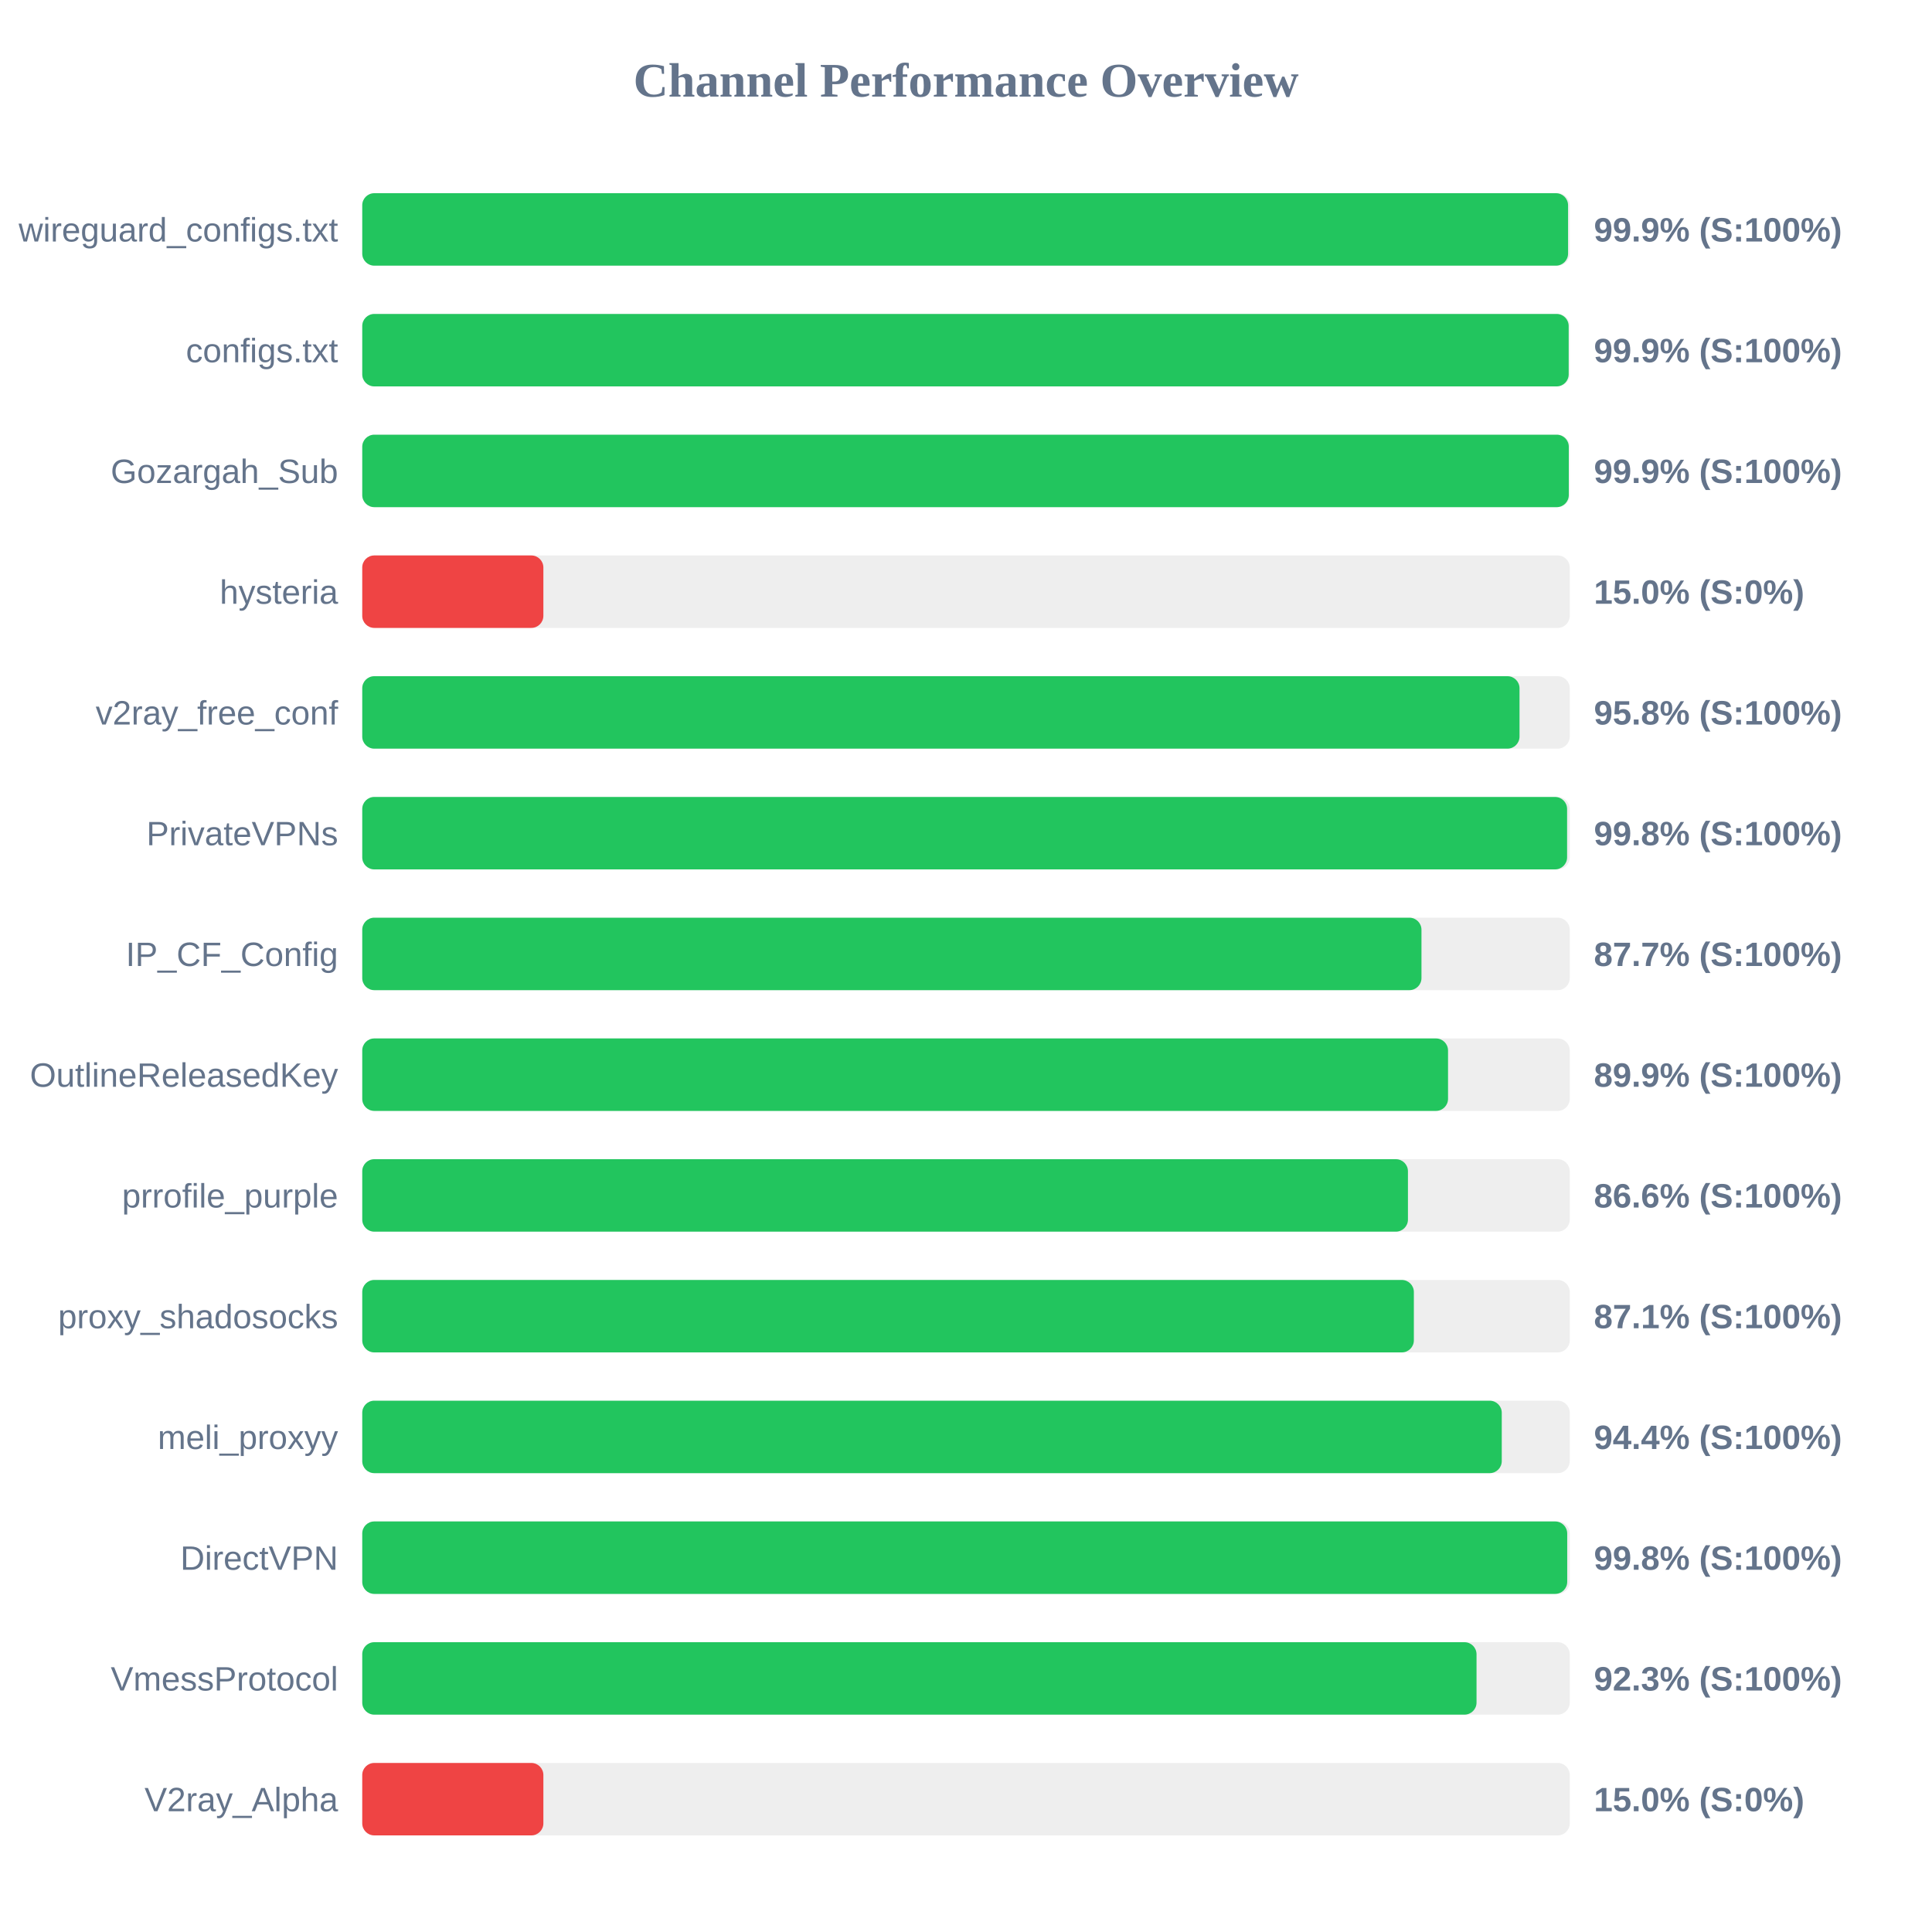
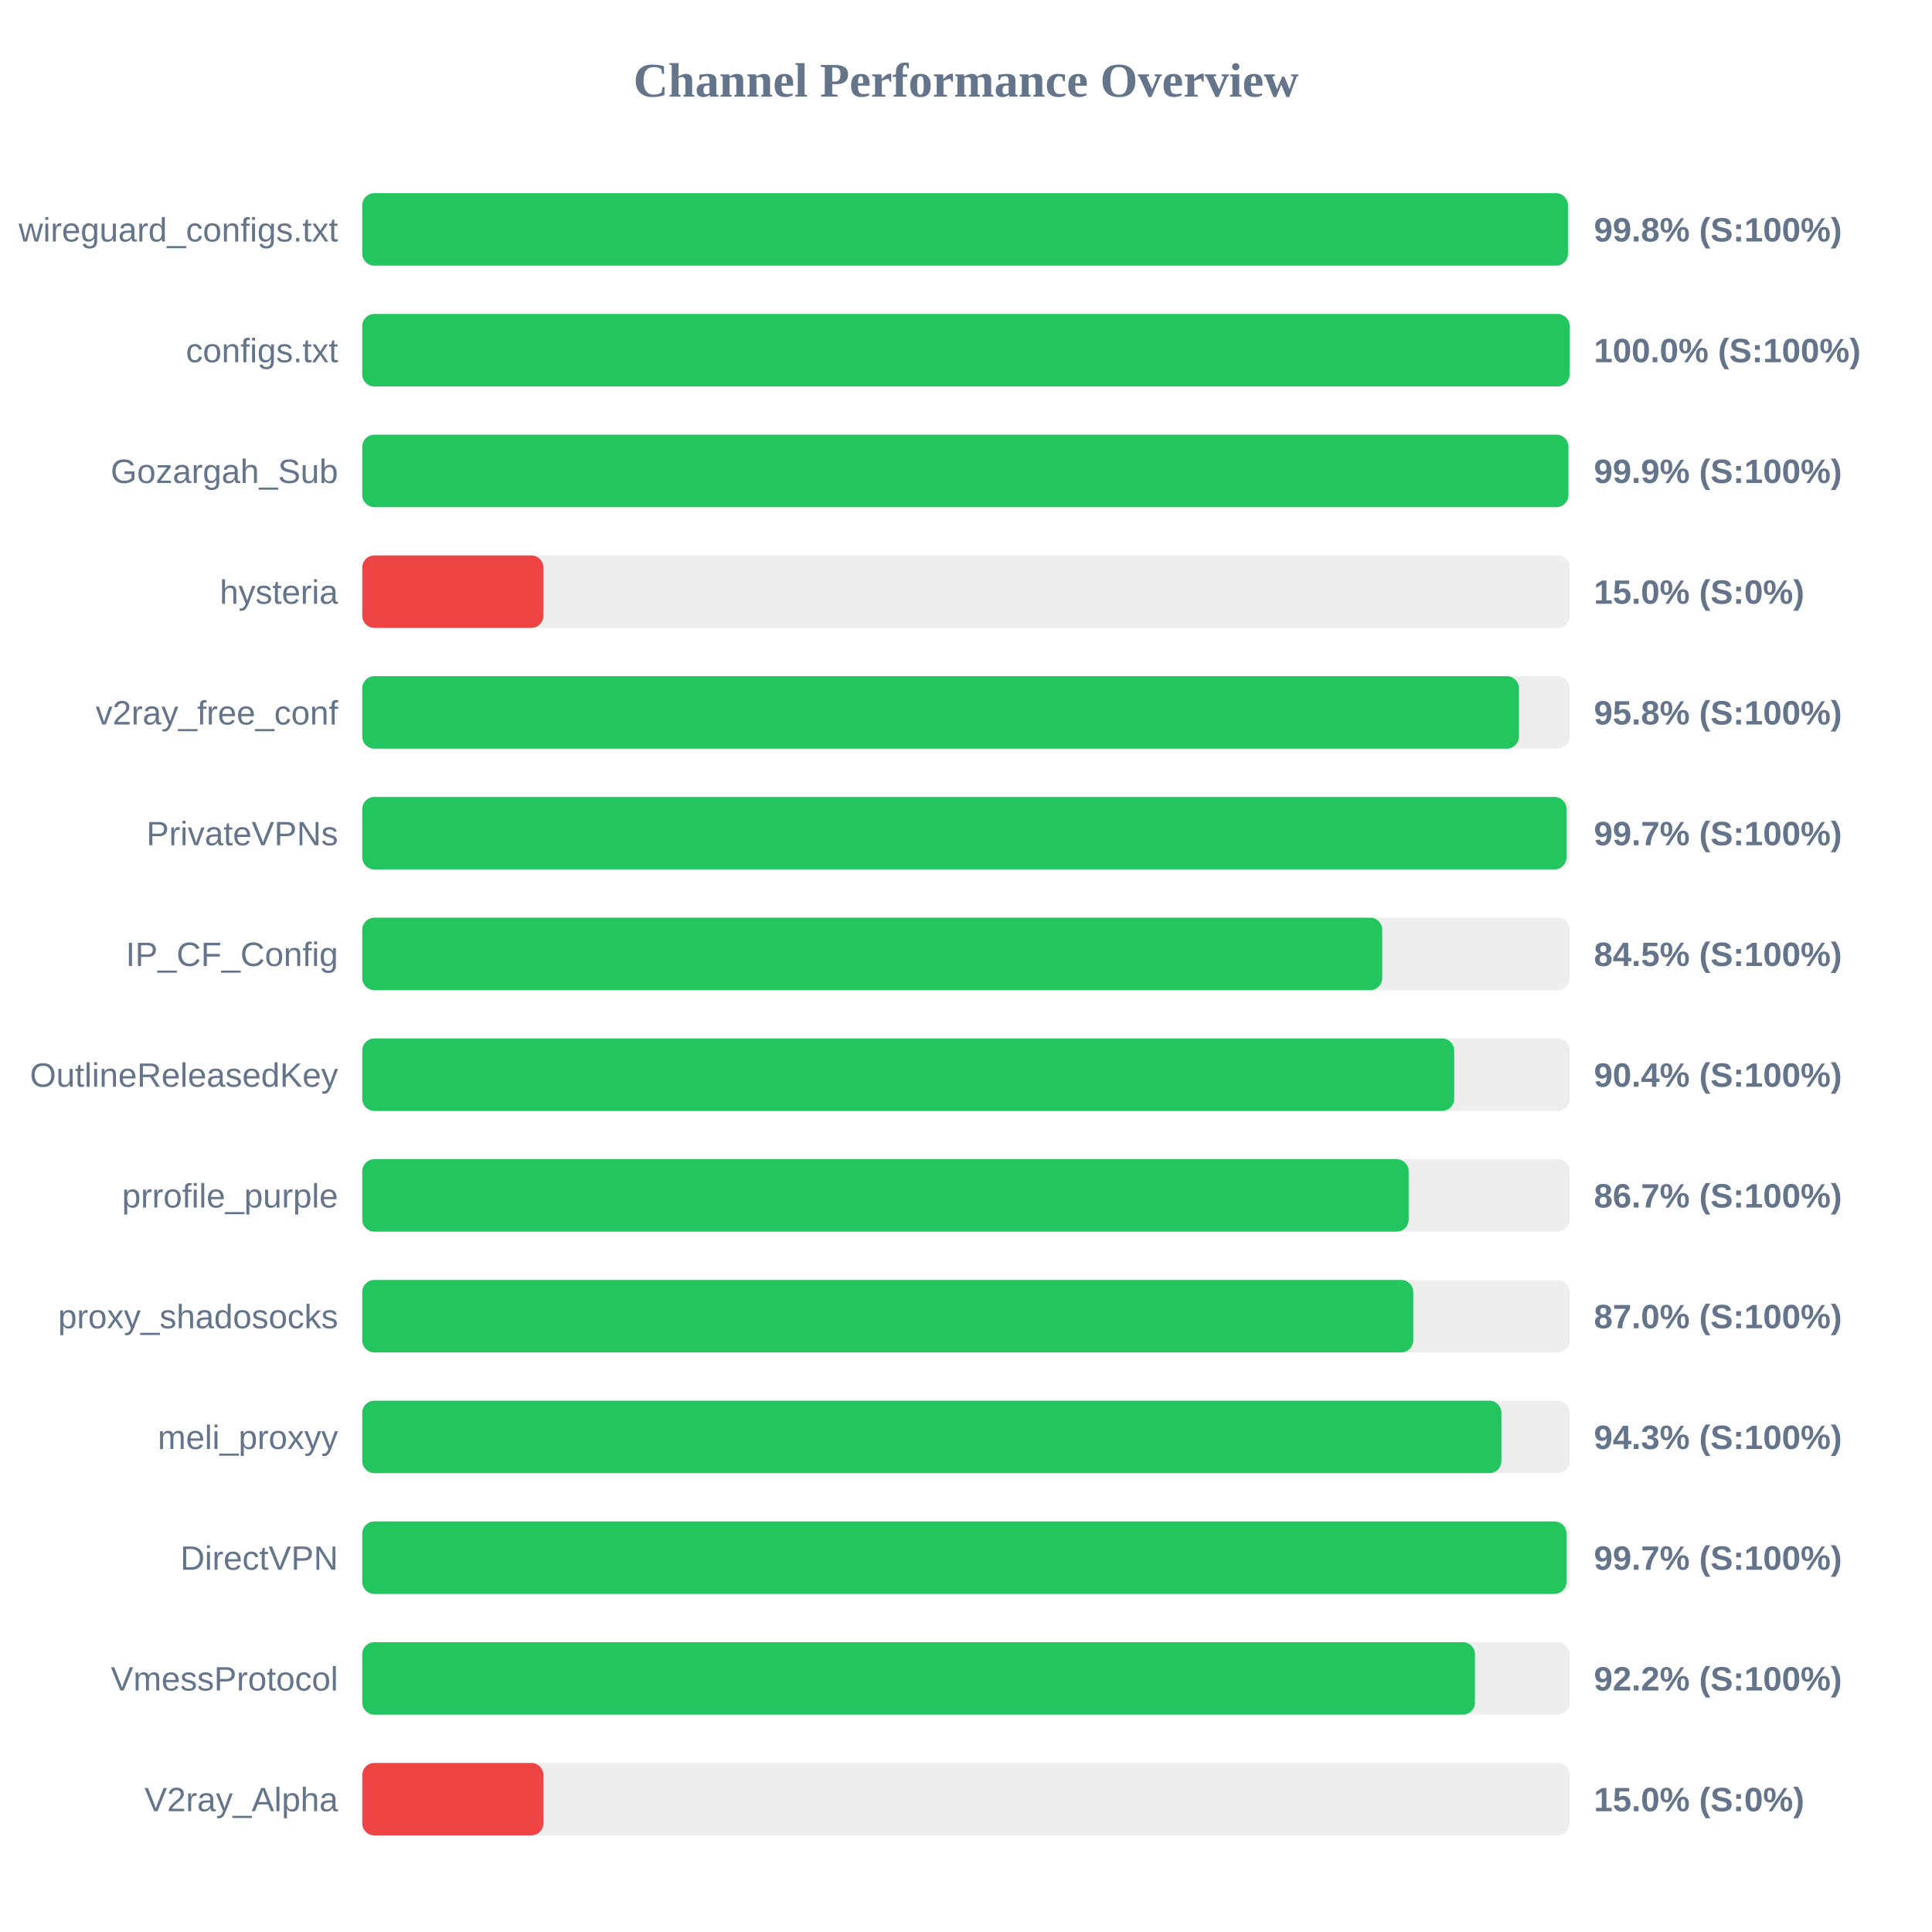
<svg xmlns="http://www.w3.org/2000/svg" width="800" height="800" version="1.1">
  <style>
        .row { font: 14px Arial; fill: #64748b; }
        .score { font: bold 14px Arial; fill: #64748b; }
    </style>
  <text x="400" y="40" text-anchor="middle" font-size="20px" font-weight="bold" fill="#64748b">Channel Performance Overview</text>
  <rect x="150" y="80" width="500" height="30" fill="#eee" rx="5" />
-   <rect x="150" y="80" width="499.3" height="30" fill="#22c55e" rx="5" />
+   <rect x="150" y="80" width="499.25" height="30" fill="#22c55e" rx="5" />
  <text x="140" y="100" text-anchor="end" class="row">wireguard_configs.txt</text>
-   <text x="660" y="100" text-anchor="start" class="score">99.9% (S:100%)</text>
+   <text x="660" y="100" text-anchor="start" class="score">99.8% (S:100%)</text>
  <rect x="150" y="130" width="500" height="30" fill="#eee" rx="5" />
-   <rect x="150" y="130" width="499.55" height="30" fill="#22c55e" rx="5" />
+   <rect x="150" y="130" width="499.95" height="30" fill="#22c55e" rx="5" />
  <text x="140" y="150" text-anchor="end" class="row">configs.txt</text>
-   <text x="660" y="150" text-anchor="start" class="score">99.9% (S:100%)</text>
+   <text x="660" y="150" text-anchor="start" class="score">100.0% (S:100%)</text>
  <rect x="150" y="180" width="500" height="30" fill="#eee" rx="5" />
-   <rect x="150" y="180" width="499.6" height="30" fill="#22c55e" rx="5" />
+   <rect x="150" y="180" width="499.45" height="30" fill="#22c55e" rx="5" />
  <text x="140" y="200" text-anchor="end" class="row">Gozargah_Sub</text>
  <text x="660" y="200" text-anchor="start" class="score">99.9% (S:100%)</text>
  <rect x="150" y="230" width="500" height="30" fill="#eee" rx="5" />
  <rect x="150" y="230" width="75.0" height="30" fill="#ef4444" rx="5" />
  <text x="140" y="250" text-anchor="end" class="row">hysteria</text>
  <text x="660" y="250" text-anchor="start" class="score">15.0% (S:0%)</text>
  <rect x="150" y="280" width="500" height="30" fill="#eee" rx="5" />
-   <rect x="150" y="280" width="479.2" height="30" fill="#22c55e" rx="5" />
+   <rect x="150" y="280" width="478.95" height="30" fill="#22c55e" rx="5" />
  <text x="140" y="300" text-anchor="end" class="row">v2ray_free_conf</text>
  <text x="660" y="300" text-anchor="start" class="score">95.8% (S:100%)</text>
  <rect x="150" y="330" width="500" height="30" fill="#eee" rx="5" />
-   <rect x="150" y="330" width="498.9" height="30" fill="#22c55e" rx="5" />
+   <rect x="150" y="330" width="498.65" height="30" fill="#22c55e" rx="5" />
  <text x="140" y="350" text-anchor="end" class="row">PrivateVPNs</text>
-   <text x="660" y="350" text-anchor="start" class="score">99.8% (S:100%)</text>
+   <text x="660" y="350" text-anchor="start" class="score">99.7% (S:100%)</text>
  <rect x="150" y="380" width="500" height="30" fill="#eee" rx="5" />
-   <rect x="150" y="380" width="438.6" height="30" fill="#22c55e" rx="5" />
+   <rect x="150" y="380" width="422.35" height="30" fill="#22c55e" rx="5" />
  <text x="140" y="400" text-anchor="end" class="row">IP_CF_Config</text>
-   <text x="660" y="400" text-anchor="start" class="score">87.7% (S:100%)</text>
+   <text x="660" y="400" text-anchor="start" class="score">84.5% (S:100%)</text>
  <rect x="150" y="430" width="500" height="30" fill="#eee" rx="5" />
-   <rect x="150" y="430" width="449.6" height="30" fill="#22c55e" rx="5" />
+   <rect x="150" y="430" width="452.15" height="30" fill="#22c55e" rx="5" />
  <text x="140" y="450" text-anchor="end" class="row">OutlineReleasedKey</text>
-   <text x="660" y="450" text-anchor="start" class="score">89.9% (S:100%)</text>
+   <text x="660" y="450" text-anchor="start" class="score">90.4% (S:100%)</text>
  <rect x="150" y="480" width="500" height="30" fill="#eee" rx="5" />
-   <rect x="150" y="480" width="433.0" height="30" fill="#22c55e" rx="5" />
+   <rect x="150" y="480" width="433.3" height="30" fill="#22c55e" rx="5" />
  <text x="140" y="500" text-anchor="end" class="row">prrofile_purple</text>
-   <text x="660" y="500" text-anchor="start" class="score">86.6% (S:100%)</text>
+   <text x="660" y="500" text-anchor="start" class="score">86.7% (S:100%)</text>
  <rect x="150" y="530" width="500" height="30" fill="#eee" rx="5" />
-   <rect x="150" y="530" width="435.45" height="30" fill="#22c55e" rx="5" />
+   <rect x="150" y="530" width="435.2" height="30" fill="#22c55e" rx="5" />
  <text x="140" y="550" text-anchor="end" class="row">proxy_shadosocks</text>
-   <text x="660" y="550" text-anchor="start" class="score">87.1% (S:100%)</text>
+   <text x="660" y="550" text-anchor="start" class="score">87.0% (S:100%)</text>
  <rect x="150" y="580" width="500" height="30" fill="#eee" rx="5" />
-   <rect x="150" y="580" width="471.85" height="30" fill="#22c55e" rx="5" />
+   <rect x="150" y="580" width="471.7" height="30" fill="#22c55e" rx="5" />
  <text x="140" y="600" text-anchor="end" class="row">meli_proxyy</text>
-   <text x="660" y="600" text-anchor="start" class="score">94.4% (S:100%)</text>
+   <text x="660" y="600" text-anchor="start" class="score">94.3% (S:100%)</text>
  <rect x="150" y="630" width="500" height="30" fill="#eee" rx="5" />
-   <rect x="150" y="630" width="498.95" height="30" fill="#22c55e" rx="5" />
+   <rect x="150" y="630" width="498.65" height="30" fill="#22c55e" rx="5" />
  <text x="140" y="650" text-anchor="end" class="row">DirectVPN</text>
-   <text x="660" y="650" text-anchor="start" class="score">99.8% (S:100%)</text>
+   <text x="660" y="650" text-anchor="start" class="score">99.7% (S:100%)</text>
  <rect x="150" y="680" width="500" height="30" fill="#eee" rx="5" />
-   <rect x="150" y="680" width="461.4" height="30" fill="#22c55e" rx="5" />
+   <rect x="150" y="680" width="460.75" height="30" fill="#22c55e" rx="5" />
  <text x="140" y="700" text-anchor="end" class="row">VmessProtocol</text>
-   <text x="660" y="700" text-anchor="start" class="score">92.3% (S:100%)</text>
+   <text x="660" y="700" text-anchor="start" class="score">92.2% (S:100%)</text>
  <rect x="150" y="730" width="500" height="30" fill="#eee" rx="5" />
  <rect x="150" y="730" width="75.0" height="30" fill="#ef4444" rx="5" />
  <text x="140" y="750" text-anchor="end" class="row">V2ray_Alpha</text>
  <text x="660" y="750" text-anchor="start" class="score">15.0% (S:0%)</text>
</svg>
